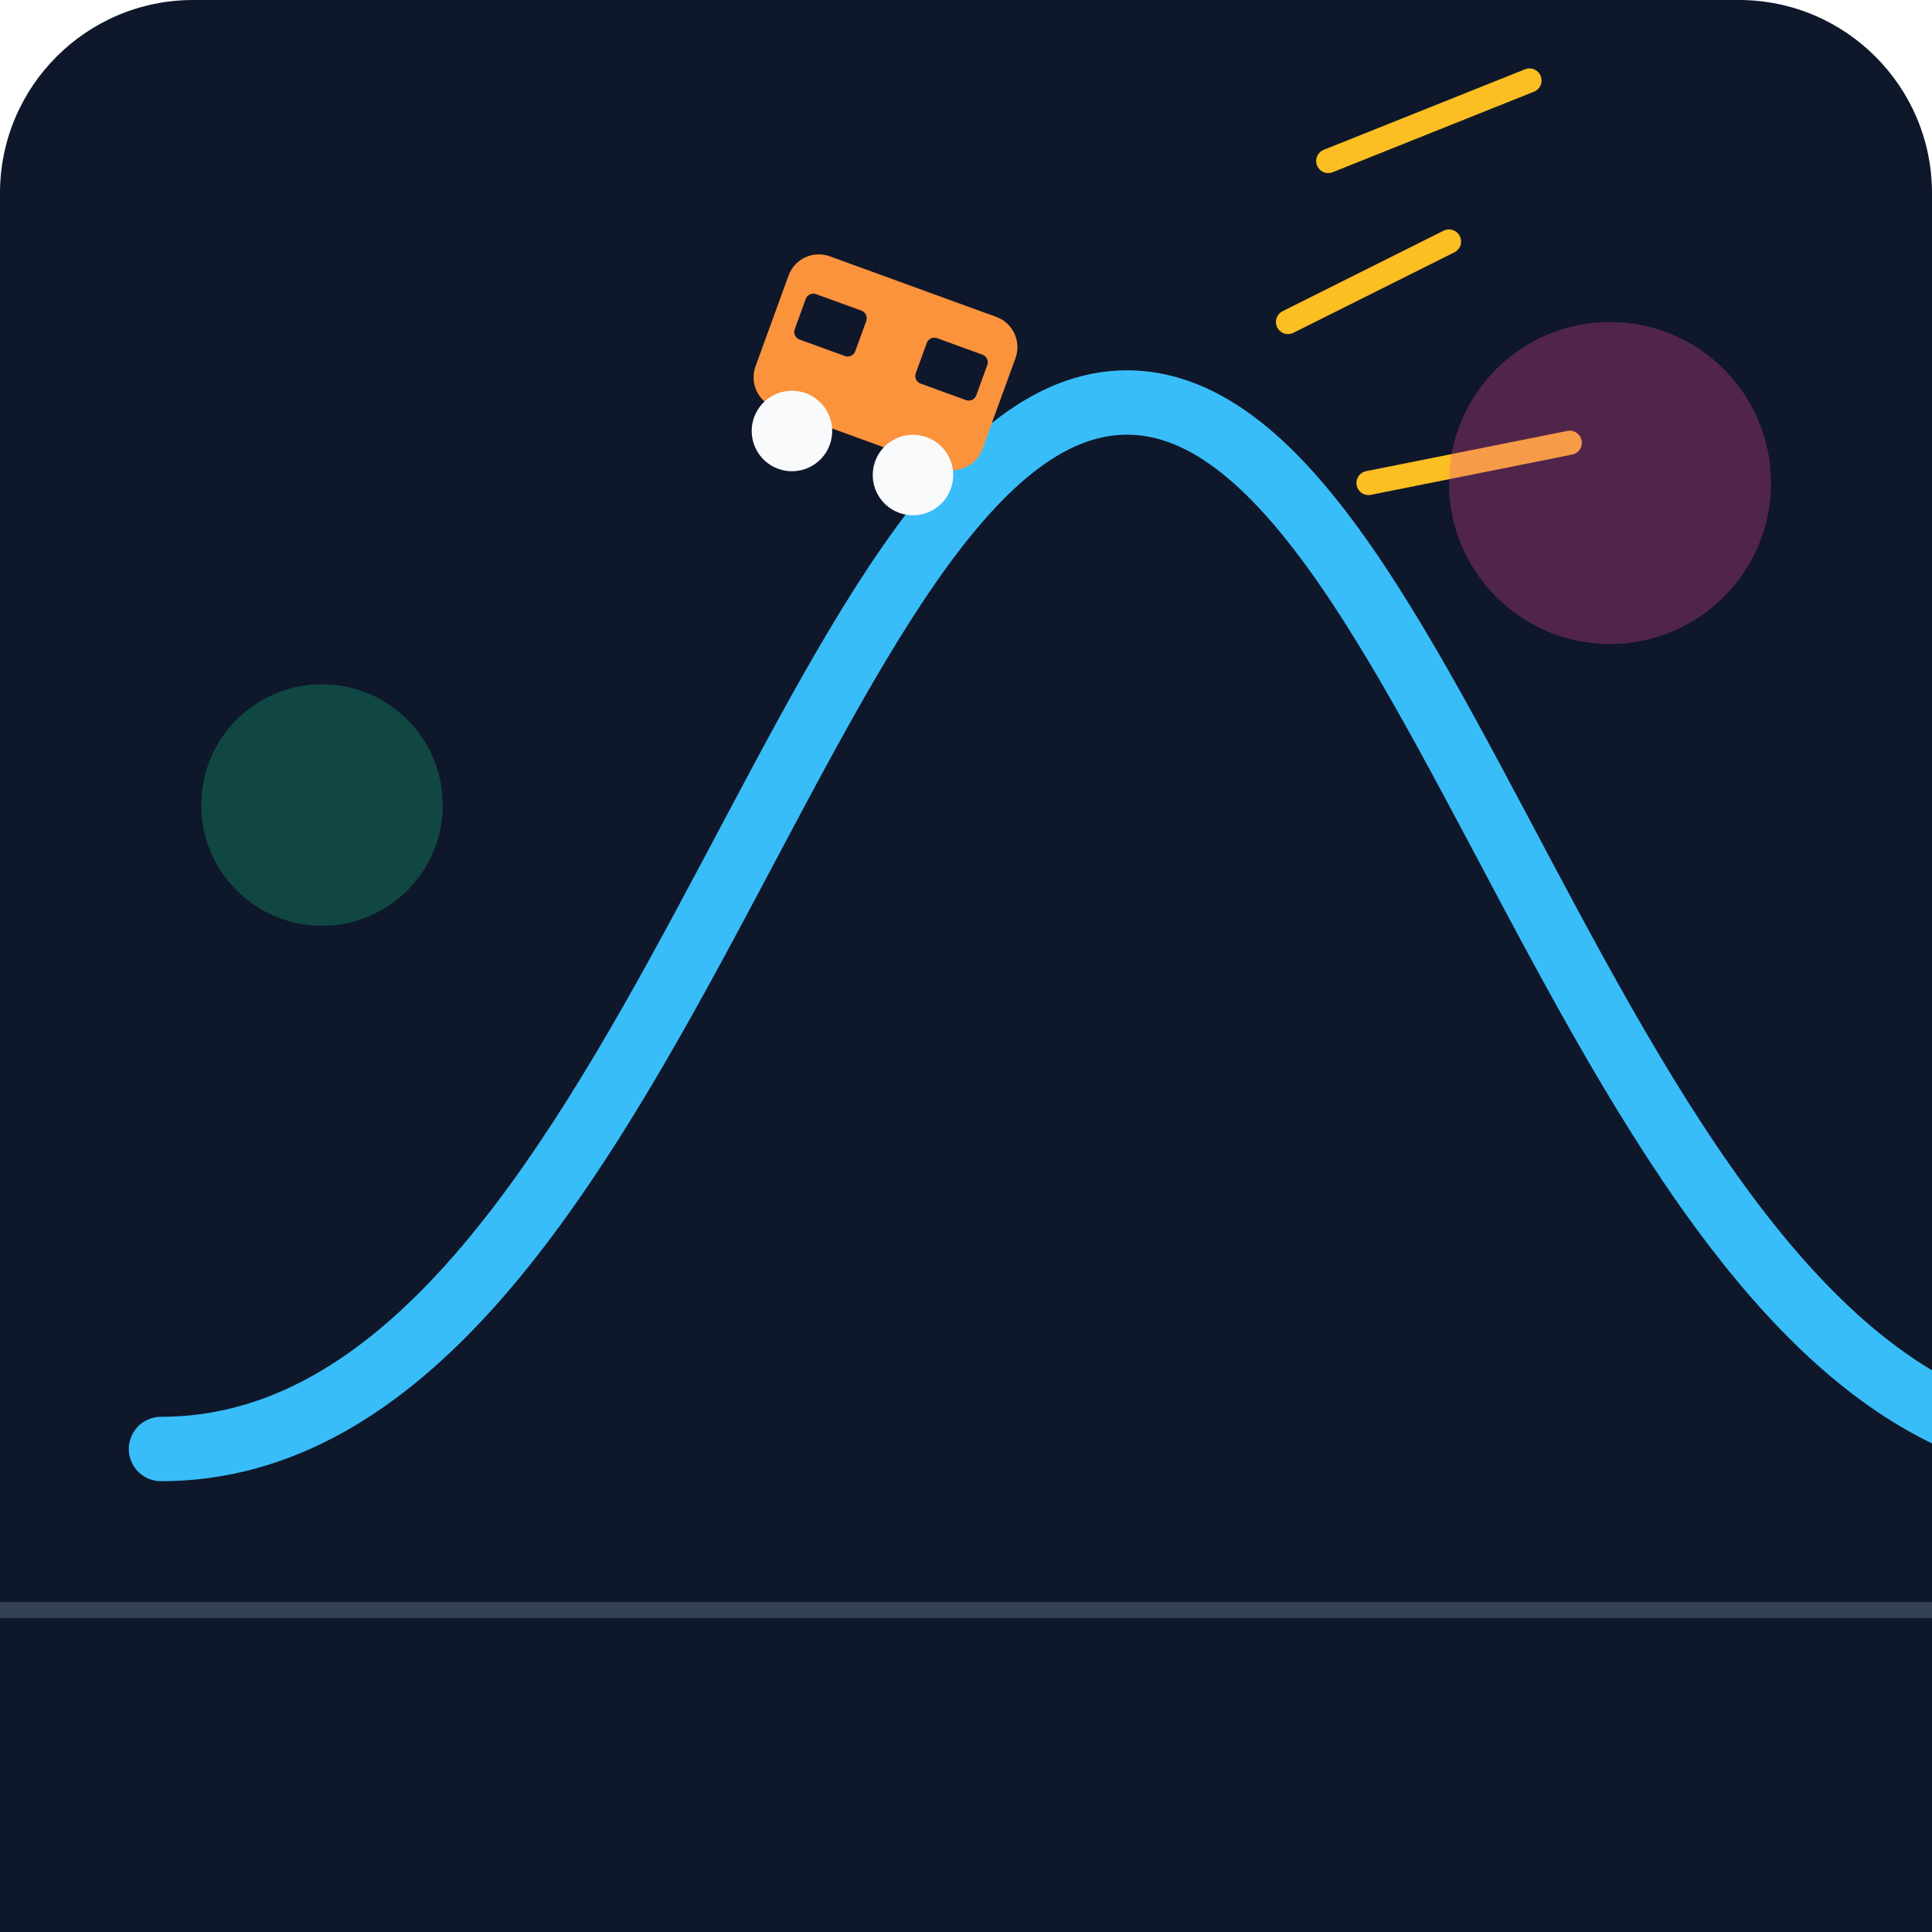
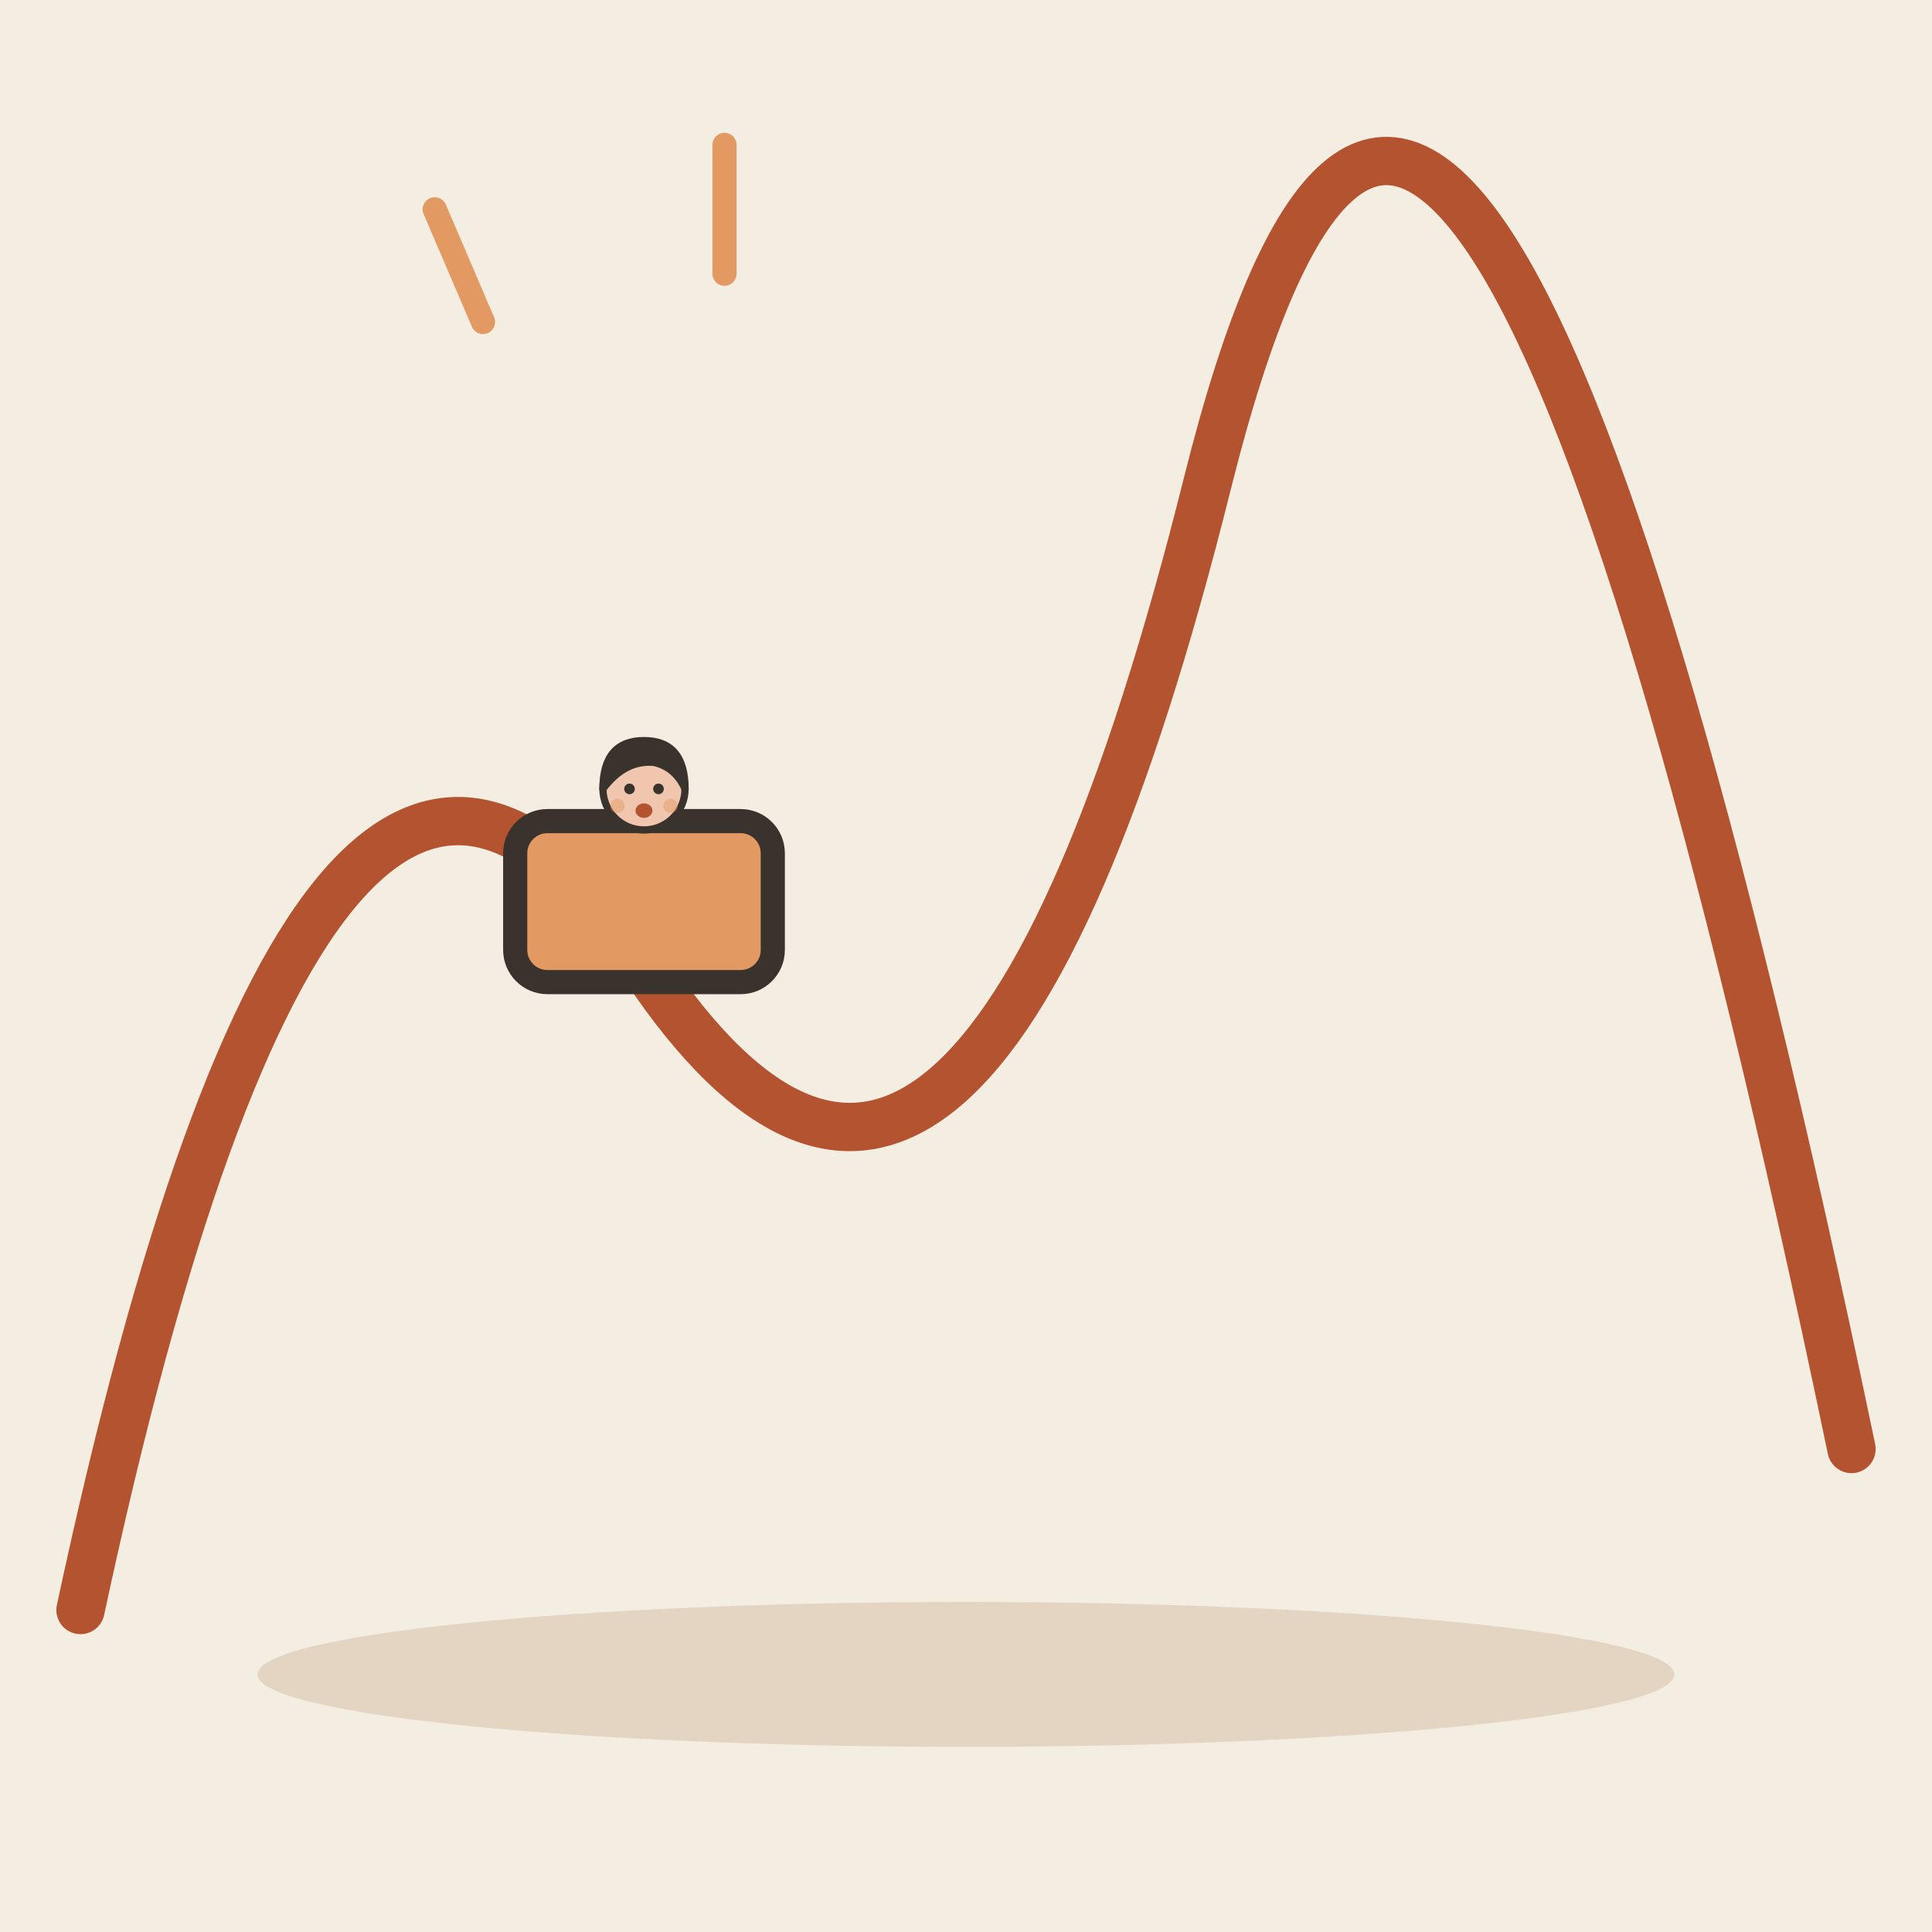
- <svg xmlns="http://www.w3.org/2000/svg" viewBox="0 0 240 240">
-   <defs>
-     <linearGradient id="bgGrad" x1="0" y1="0" x2="0" y2="240">
-       <stop offset="0%" stop-color="#0f172a" />
-       <stop offset="100%" stop-color="#1e293b" />
-     </linearGradient>
-   </defs>
-   <rect width="240" height="240" rx="24" fill="url(#bgGrad)" />
-   <path d="M20 180 C 80 180, 100 50, 140 50 C 180 50, 200 180, 260 180" stroke="#38bdf8" stroke-width="8" fill="none" stroke-linecap="round" />
-   <g transform="translate(110, 45) rotate(20)">
-     <rect x="-15" y="-10" width="30" height="20" rx="4" fill="#fb923c" />
-     <circle cx="-8" cy="12" r="5" fill="#f8fafc" />
-     <circle cx="8" cy="12" r="5" fill="#f8fafc" />
-     <rect x="-12" y="-5" width="8" height="6" rx="1" fill="#0f172a" />
-     <rect x="4" y="-5" width="8" height="6" rx="1" fill="#0f172a" />
+ <svg xmlns="http://www.w3.org/2000/svg" viewBox="0 0 240 240" data-style="editorial">
+   <rect width="240" height="240" fill="#F4EDE2" />
+   <ellipse cx="120" cy="208" rx="88" ry="9" fill="#E3D5C1" />
+   <path d="M10 200Q40 60 80 120T150 60T230 180" fill="none" stroke="#B4532F" stroke-width="6" stroke-linecap="round" stroke-linejoin="round" />
+   <g transform="translate(80 112)">
+     <rect x="-16" y="-10" width="32" height="20" rx="4" fill="#E39A62" stroke="#3A332D" stroke-width="3" stroke-linecap="round" stroke-linejoin="round" />
+     <g transform="translate(0 16.3) scale(0.3 0.3)">
+       <circle cx="0" cy="-101" r="17" fill="#F0C7AE" stroke="#3A332D" stroke-width="3" stroke-linecap="round" stroke-linejoin="round" />
+       <path d="M-17 -101Q-17 -121 0 -121Q17 -121 17 -101Q13 -110 4 -112Q-8 -113 -17 -101Z" fill="#3A332D" stroke="#3A332D" stroke-width="3" stroke-linecap="round" stroke-linejoin="round" />
+       <circle cx="-6" cy="-101" r="2.2" fill="#3A332D" />
+       <circle cx="6" cy="-101" r="2.2" fill="#3A332D" />
+       <ellipse cx="0" cy="-92" rx="3.5" ry="3" fill="#B4532F" />
+       <circle cx="-11" cy="-94" r="3" fill="#E39A62" opacity="0.45" />
+       <circle cx="11" cy="-94" r="3" fill="#E39A62" opacity="0.45" />
+     </g>
  </g>
-   <path d="M160 40 L180 30 M170 60 L195 55 M165 20 L190 10" stroke="#fbbf24" stroke-width="3" stroke-linecap="round" />
-   <circle cx="200" cy="60" r="20" fill="#ec4899" opacity="0.3" />
-   <circle cx="40" cy="100" r="15" fill="#10b981" opacity="0.3" />
-   <rect x="0" y="200" width="240" height="40" fill="#0f172a" />
-   <path d="M0 200 L240 200" stroke="#334155" stroke-width="2" />
+   <path d="M60 40l-6 -14M90 34l0 -16" fill="none" stroke="#E39A62" stroke-width="3" stroke-linecap="round" stroke-linejoin="round" />
</svg>
